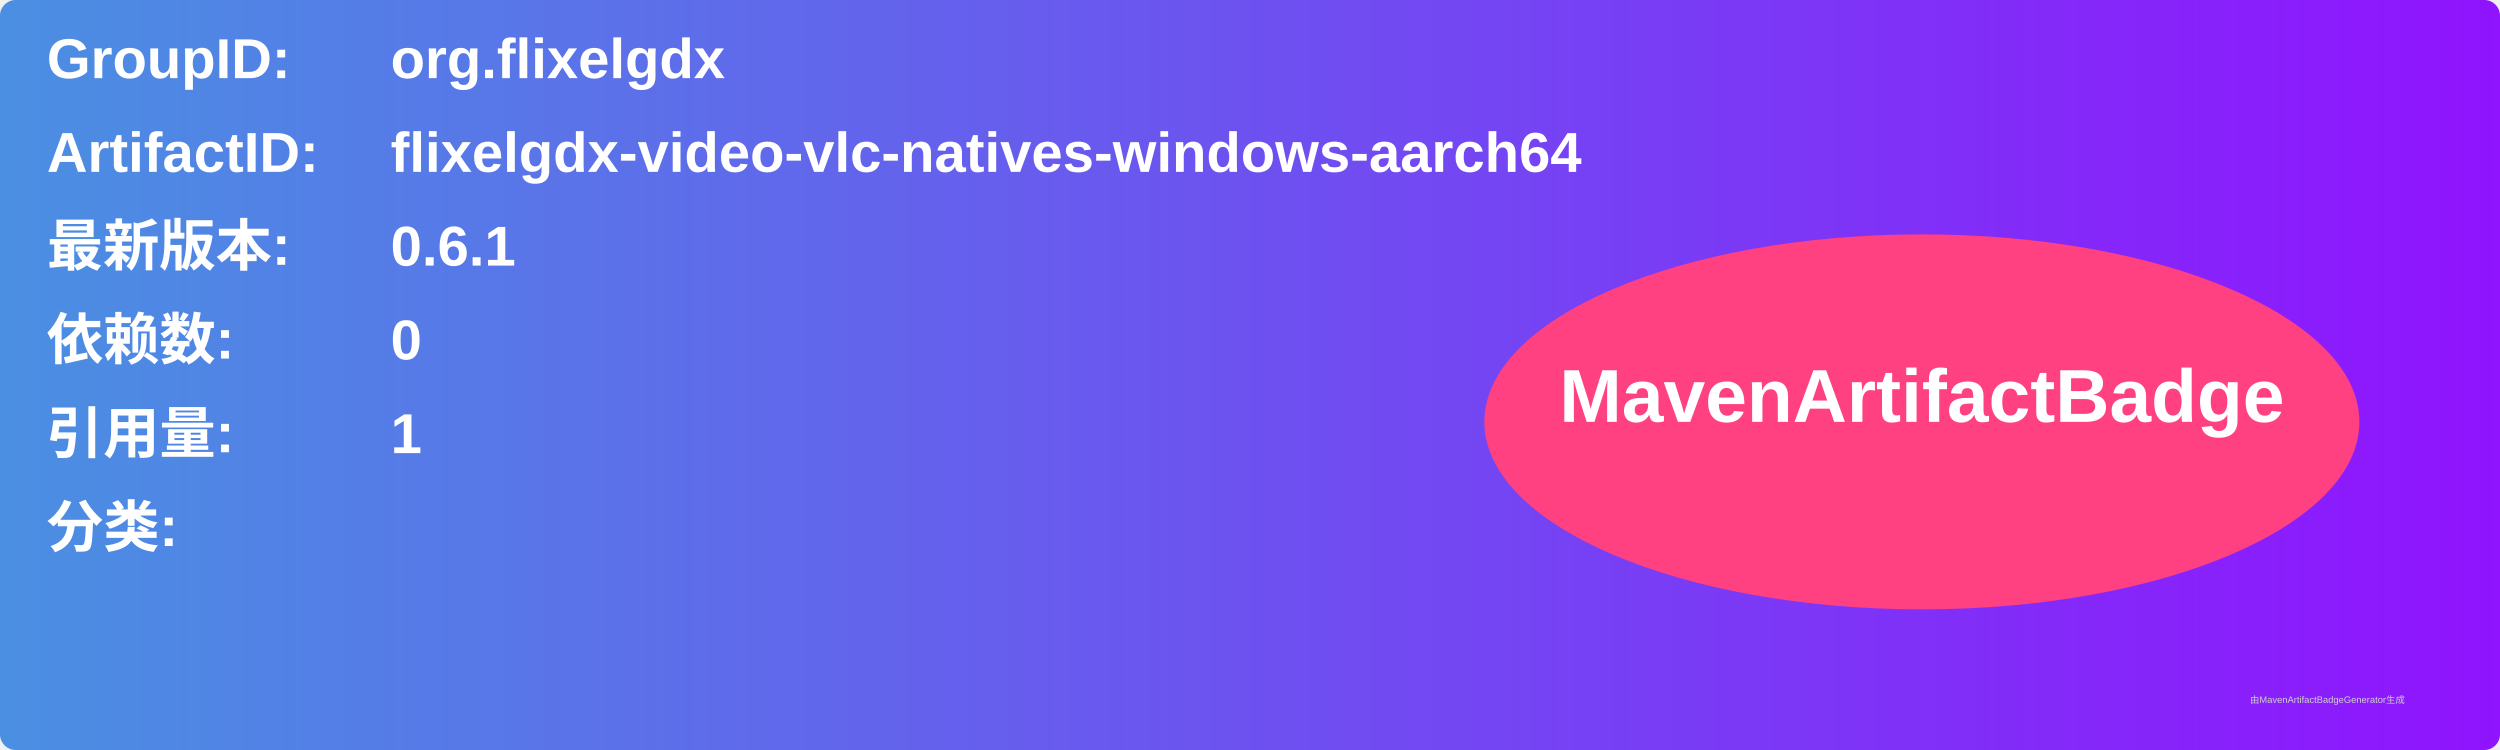
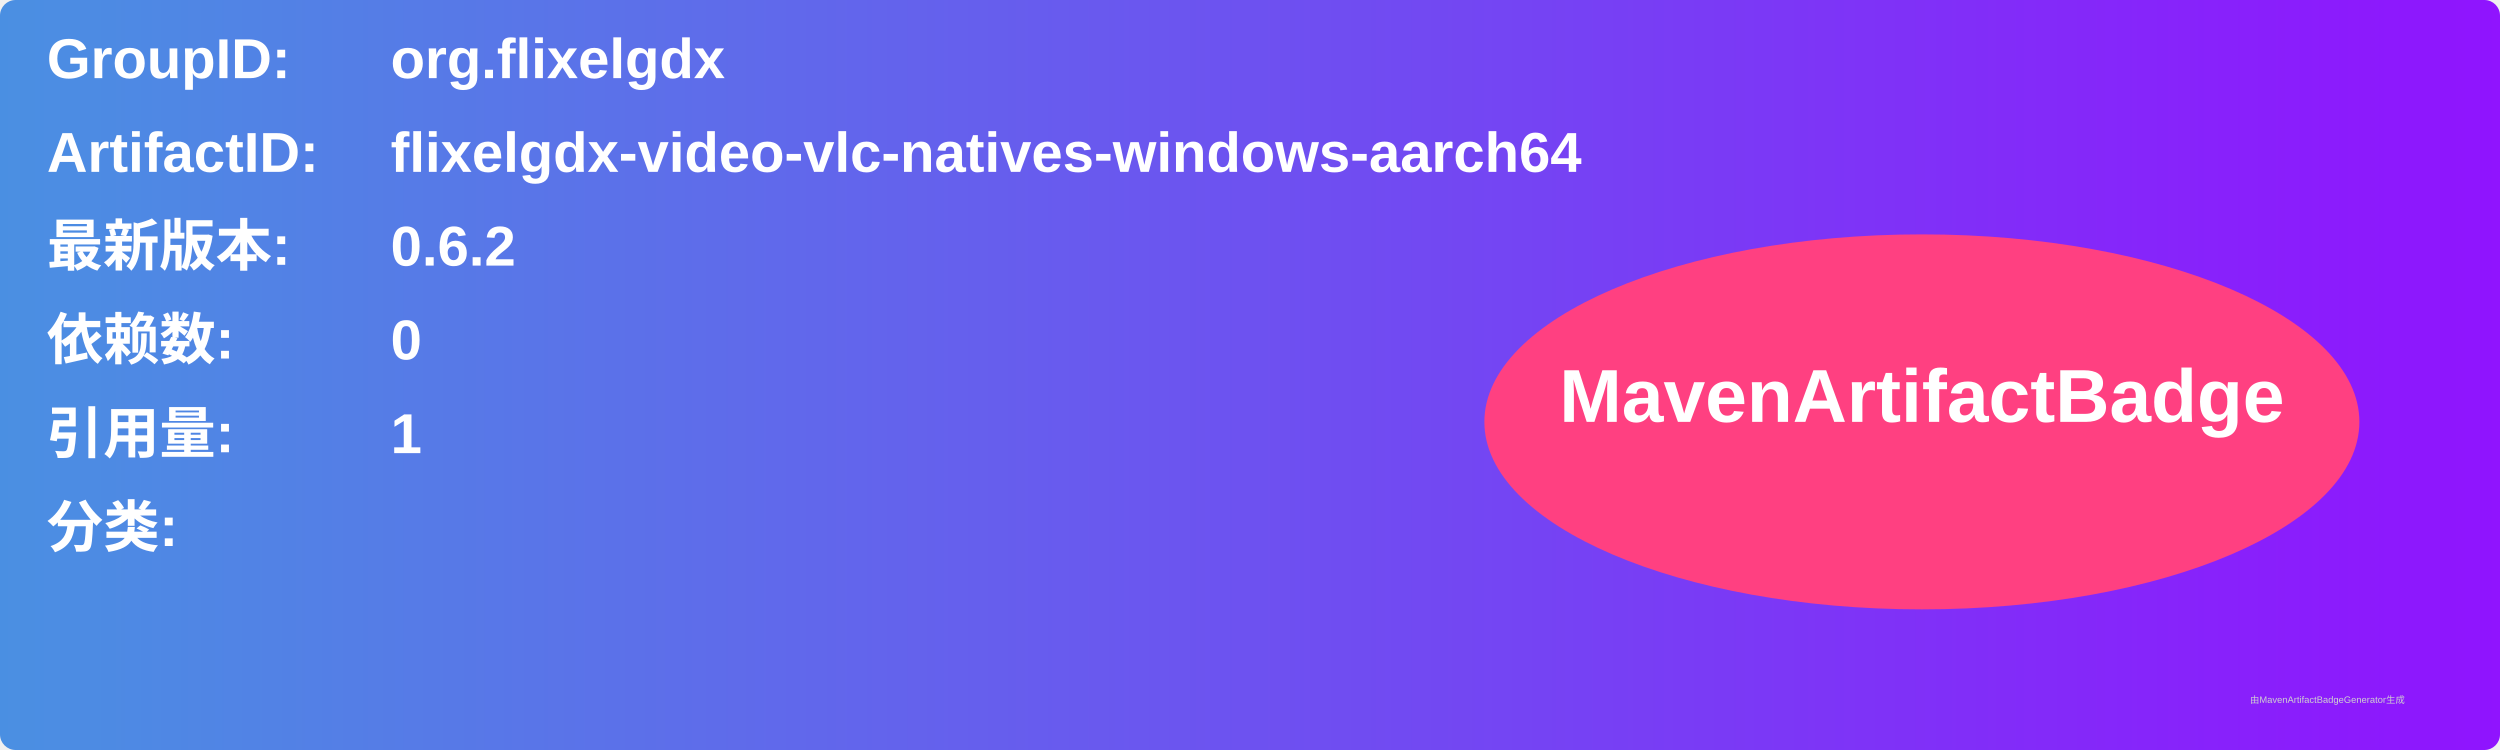
<svg xmlns="http://www.w3.org/2000/svg" width="800" height="240" viewBox="0 0 800 240">
  <linearGradient id="grad" x1="0%" y1="0%" x2="100%" y2="0%">
    <stop offset="0%" stop-color="#4a90e2" />
    <stop offset="100%" stop-color="#9013fe" />
  </linearGradient>
  <rect width="100%" height="100%" rx="5" ry="5" fill="url(#grad)" />
  <g transform="translate(15, 15)">
    <text x="0" y="10" font-family="Arial" font-size="18" fill="white" font-weight="bold" width="260">GroupID:</text>
    <text x="110" y="10" font-family="Arial" font-size="18" fill="white" font-weight="bold" width="460">org.flixelgdx</text>
    <text x="0" y="40" font-family="Arial" font-size="18" fill="white" font-weight="bold" width="260">ArtifactID:</text>
    <text x="110" y="40" font-family="Arial" font-size="18" fill="white" font-weight="bold" width="460">flixelgdx-video-vlc-natives-windows-aarch64</text>
    <text x="0" y="70" font-family="Arial" font-size="18" fill="white" font-weight="bold">最新版本:</text>
    <text x="110" y="70" font-family="Arial" font-size="18" fill="white" font-weight="bold">
-       <tspan font-weight="bold">0.6.1</tspan>
+       <tspan font-weight="bold">0.6.2</tspan>
    </text>
    <text x="0" y="100" font-family="Arial" font-size="18" fill="white" font-weight="bold">依赖数: </text>
    <text x="110" y="100" font-family="Arial" font-size="18" fill="white">
      <tspan font-weight="bold">0</tspan>
    </text>
    <text x="0" y="130" font-family="Arial" font-size="18" fill="white" font-weight="bold">引用量: </text>
    <text x="110" y="130" font-family="Arial" font-size="18" fill="white">
      <tspan font-weight="bold">1</tspan>
    </text>
    <text x="0" y="160" font-family="Arial" font-size="18" fill="white" font-weight="bold">分类:</text>
    <text x="10" y="190" font-family="Arial" font-size="10" fill="white">
      <tspan font-weight="bold" />
    </text>
    <ellipse cx="600" cy="120" rx="140" ry="60" fill="#ff4081" />
    <text x="600" y="120" text-anchor="middle" font-family="Arial" font-size="24" fill="white" font-weight="bold">MavenArtifactBadge</text>
  </g>
  <text x="720" y="225" font-family="Arial" font-size="3" fill="#d0d0d0">由MavenArtifactBadgeGenerator生成</text>
</svg>
